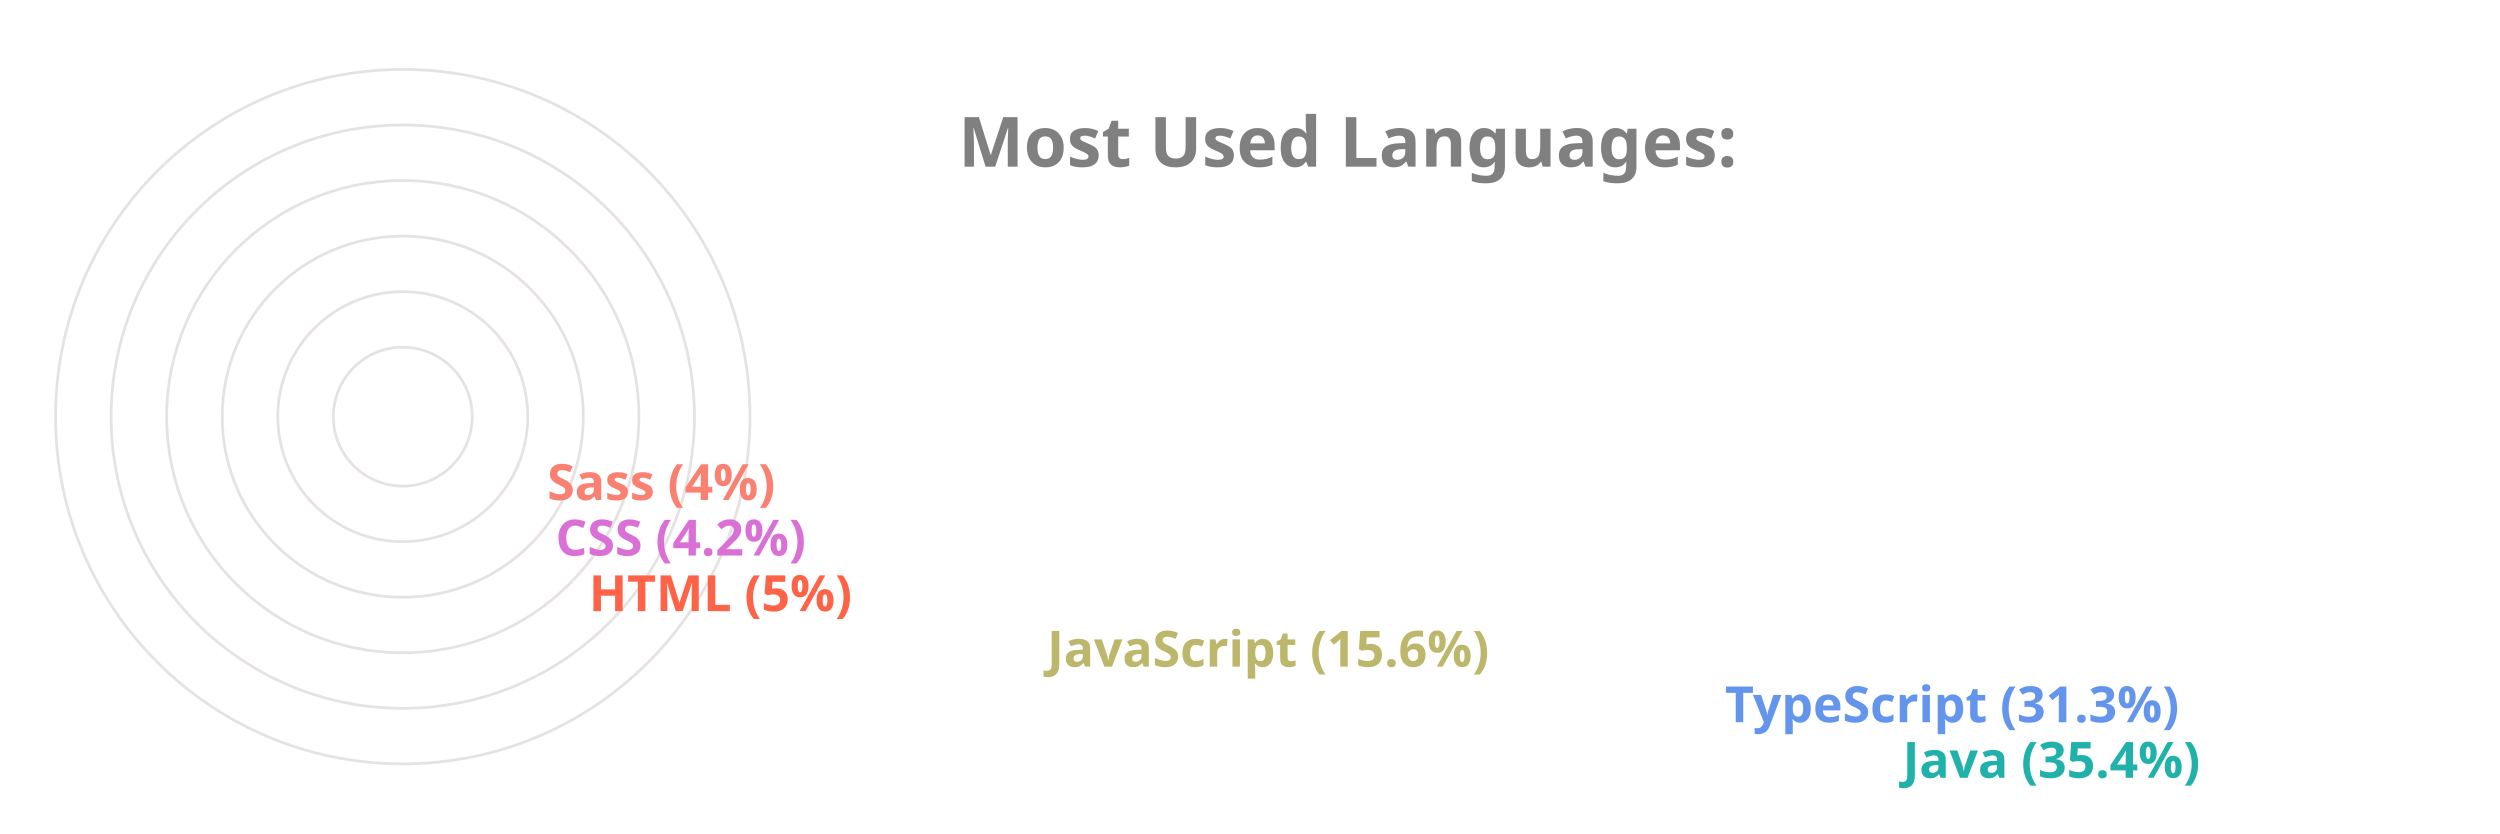
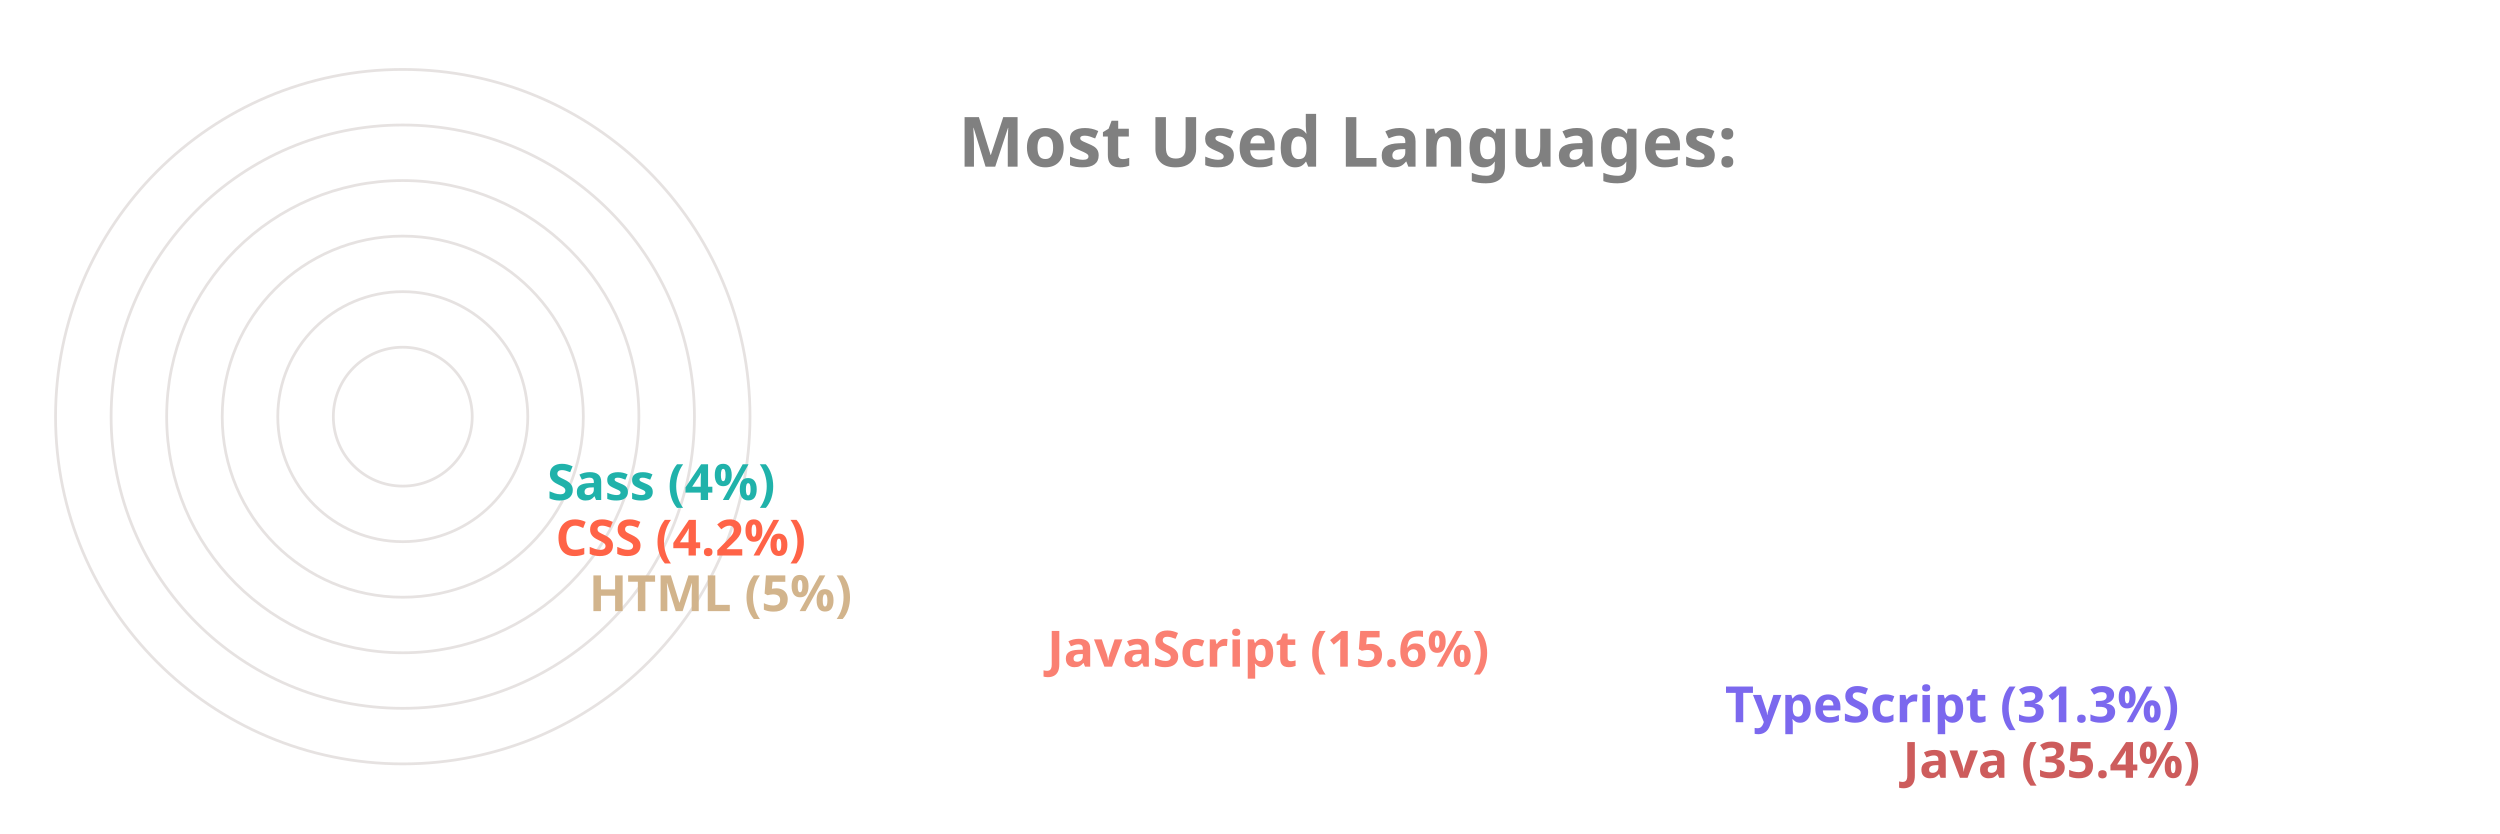
<svg xmlns="http://www.w3.org/2000/svg" viewBox="0 0 650 300" height="200px" width="600px">
  <style>
		.label {
			font: bold 25px sans-serif;
			color: #404040;
			-webkit-text-stroke: 1px white;
	  	}
		.name {
			font: bold 18px sans-serif;
			color: #404040;
	  	}

		.line {
			stroke-dasharray: 1000;
			stroke-dashoffset: 1000;
			animation: dash 3.5s ease-in-out forwards;	
			animation-iteration-count: infinite;
			animation-direction: alternate-reverse;
		}

		.path {
			stroke-dasharray: 1000;
			stroke-dashoffset: 1000;
			animation: dash 3.5s ease-in-out forwards;	
			animation-iteration-count: infinite;
			animation-direction: alternate-reverse;
		}
		  
		@keyframes dash {
			to {
				stroke-dashoffset: 0;
			}
		}

	</style>
  <g stroke="#E6E2E1" fill="none" stroke-width="1">
    <circle cx="20" cy="150" r="125" />
    <circle cx="20" cy="150" r="105" />
    <circle cx="20" cy="150" r="85" />
    <circle cx="20" cy="150" r="65" />
    <circle cx="20" cy="150" r="45" />
    <circle cx="20" cy="150" r="25" />
  </g>
  <g fill="none" stroke-width="20" class="line">
-     <line x2="550" y2="275" x1="20" y1="275" stroke="LightSeaGreen" />
-     <line x2="486" y2="255" x1="20" y1="255" stroke="CornflowerBlue" />
-     <line x2="242" y2="235" x1="20" y1="235" stroke="DarkKhaki" />
-     <line x2="77" y2="215" x1="20" y1="215" stroke="Tomato" />
-     <line x2="65" y2="195" x1="20" y1="195" stroke="Orchid" />
-     <line x2="62" y2="175" x1="20" y1="175" stroke="Salmon" />
+     <line x2="550" y2="275" x1="20" y1="275" stroke="IndianRed" />
+     <line x2="486" y2="255" x1="20" y1="255" stroke="MediumSlateBlue" />
+     <line x2="242" y2="235" x1="20" y1="235" stroke="Salmon" />
+     <line x2="77" y2="215" x1="20" y1="215" stroke="Tan" />
+     <line x2="65" y2="195" x1="20" y1="195" stroke="Tomato" />
+     <line x2="62" y2="175" x1="20" y1="175" stroke="LightSeaGreen" />
  </g>
  <g fill="none" stroke-width="20" stroke-linecap="round" class="path">
-     <path d="M 20 275 A 125 125 45 0 1 -82 78" stroke="LightSeaGreen" />
-     <path d="M 20 255 A 105 105 45 0 1 -70 95" stroke="CornflowerBlue" />
-     <path d="M 20 235 A 85 85 45 0 1 -61 126" stroke="DarkKhaki" />
-     <path d="M 20 215 A 65 65 45 0 1 -44 144" stroke="Tomato" />
-     <path d="M 20 195 A 45 45 45 0 1 -24 146" stroke="Orchid" />
-     <path d="M 20 175 A 25 25 45 0 1 -4 148" stroke="Salmon" />
+     <path d="M 20 275 A 125 125 45 0 1 -82 78" stroke="IndianRed" />
+     <path d="M 20 255 A 105 105 45 0 1 -70 95" stroke="MediumSlateBlue" />
+     <path d="M 20 235 A 85 85 45 0 1 -61 126" stroke="Salmon" />
+     <path d="M 20 215 A 65 65 45 0 1 -44 144" stroke="Tan" />
+     <path d="M 20 195 A 45 45 45 0 1 -24 146" stroke="Tomato" />
+     <path d="M 20 175 A 25 25 45 0 1 -4 148" stroke="LightSeaGreen" />
  </g>
  <g class="name">
-     <text x="560" y="280" fill="LightSeaGreen">Java (35.4%)</text>
-     <text x="496" y="260" fill="CornflowerBlue">TypeScript (31.3%)</text>
-     <text x="252" y="240" fill="DarkKhaki">JavaScript (15.6%)</text>
-     <text x="87" y="220" fill="Tomato">HTML (5%)</text>
-     <text x="75" y="200" fill="Orchid">CSS (4.2%)</text>
-     <text x="72" y="180" fill="Salmon">Sass (4%)</text>
+     <text x="560" y="280" fill="IndianRed">Java (35.4%)</text>
+     <text x="496" y="260" fill="MediumSlateBlue">TypeScript (31.3%)</text>
+     <text x="252" y="240" fill="Salmon">JavaScript (15.6%)</text>
+     <text x="87" y="220" fill="Tan">HTML (5%)</text>
+     <text x="75" y="200" fill="Tomato">CSS (4.2%)</text>
+     <text x="72" y="180" fill="LightSeaGreen">Sass (4%)</text>
  </g>
  <g class="label">
    <text x="220" y="60" fill="grey">Most Used Languages:</text>
  </g>
</svg>
